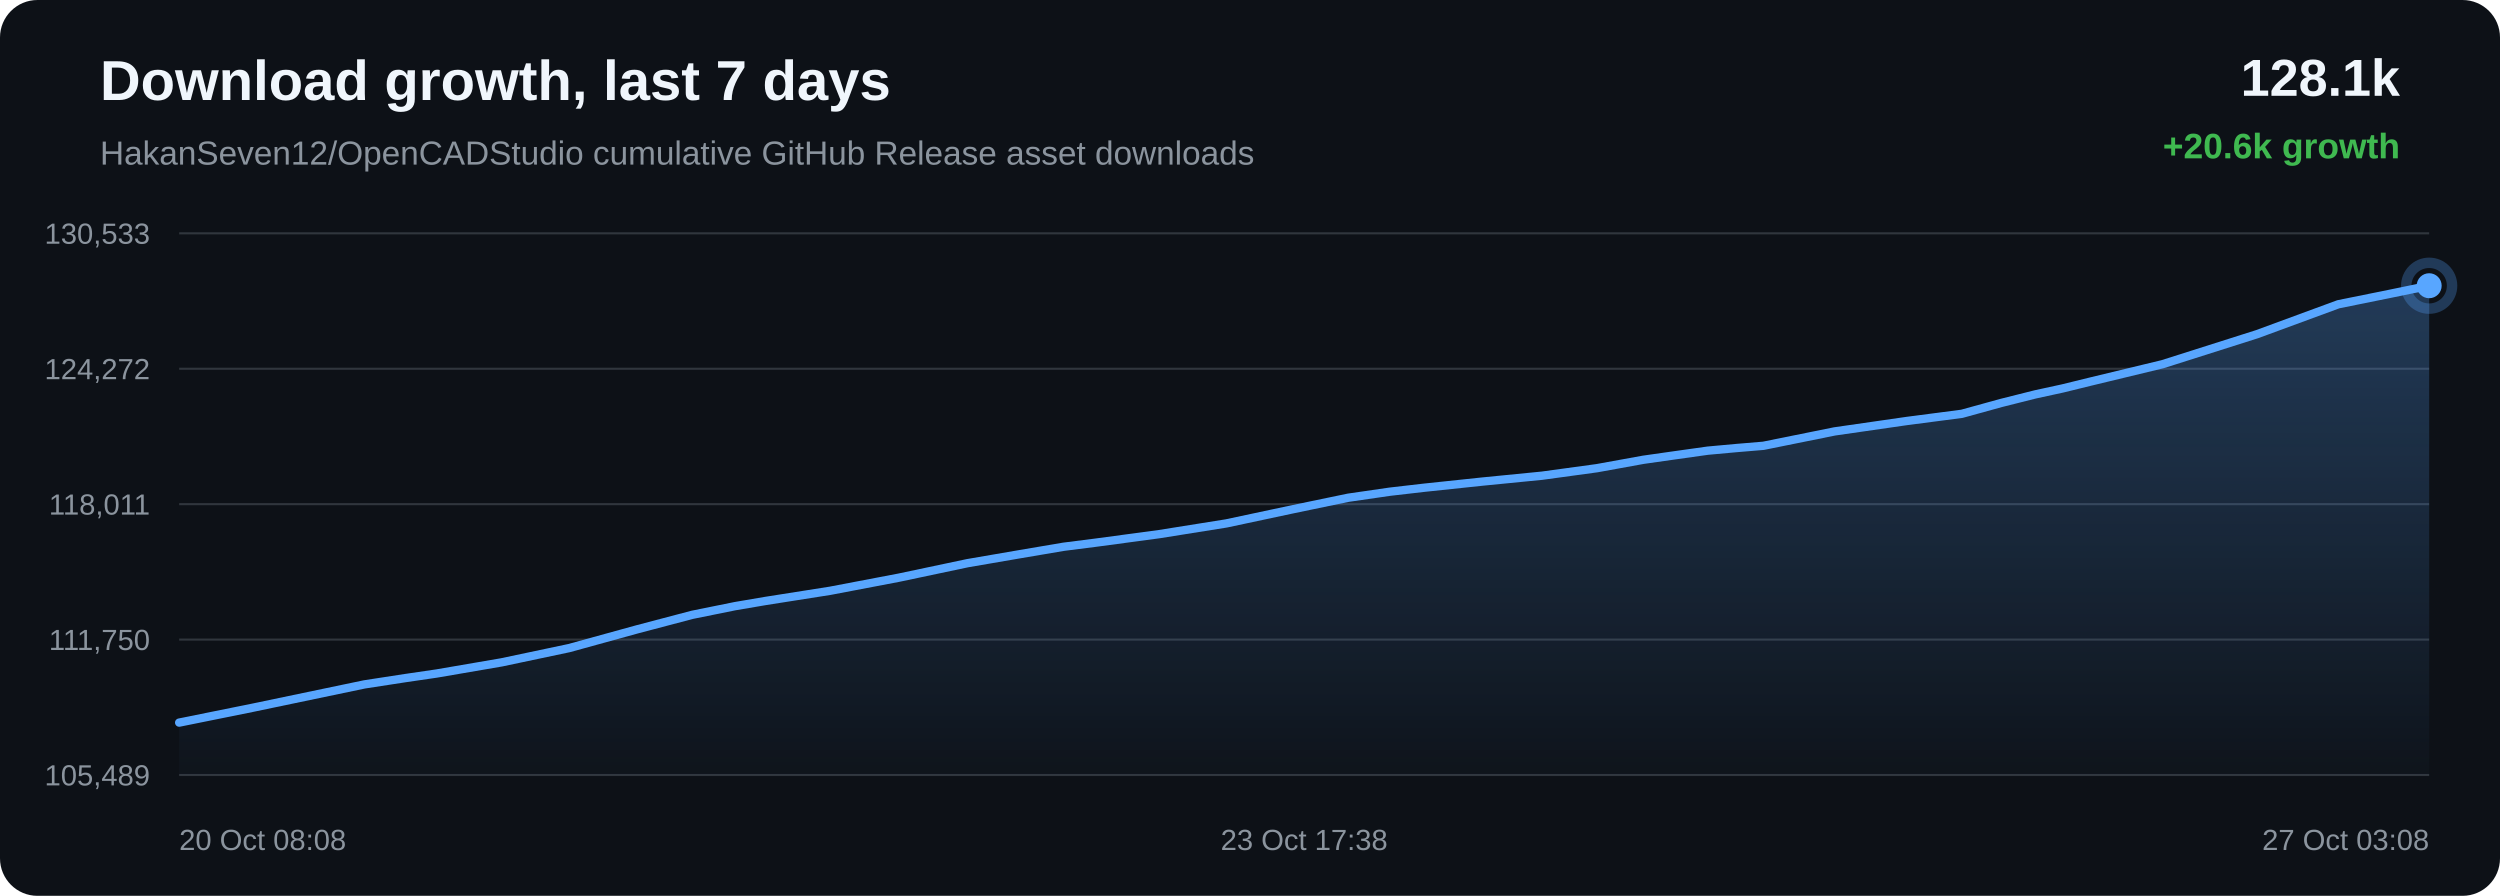
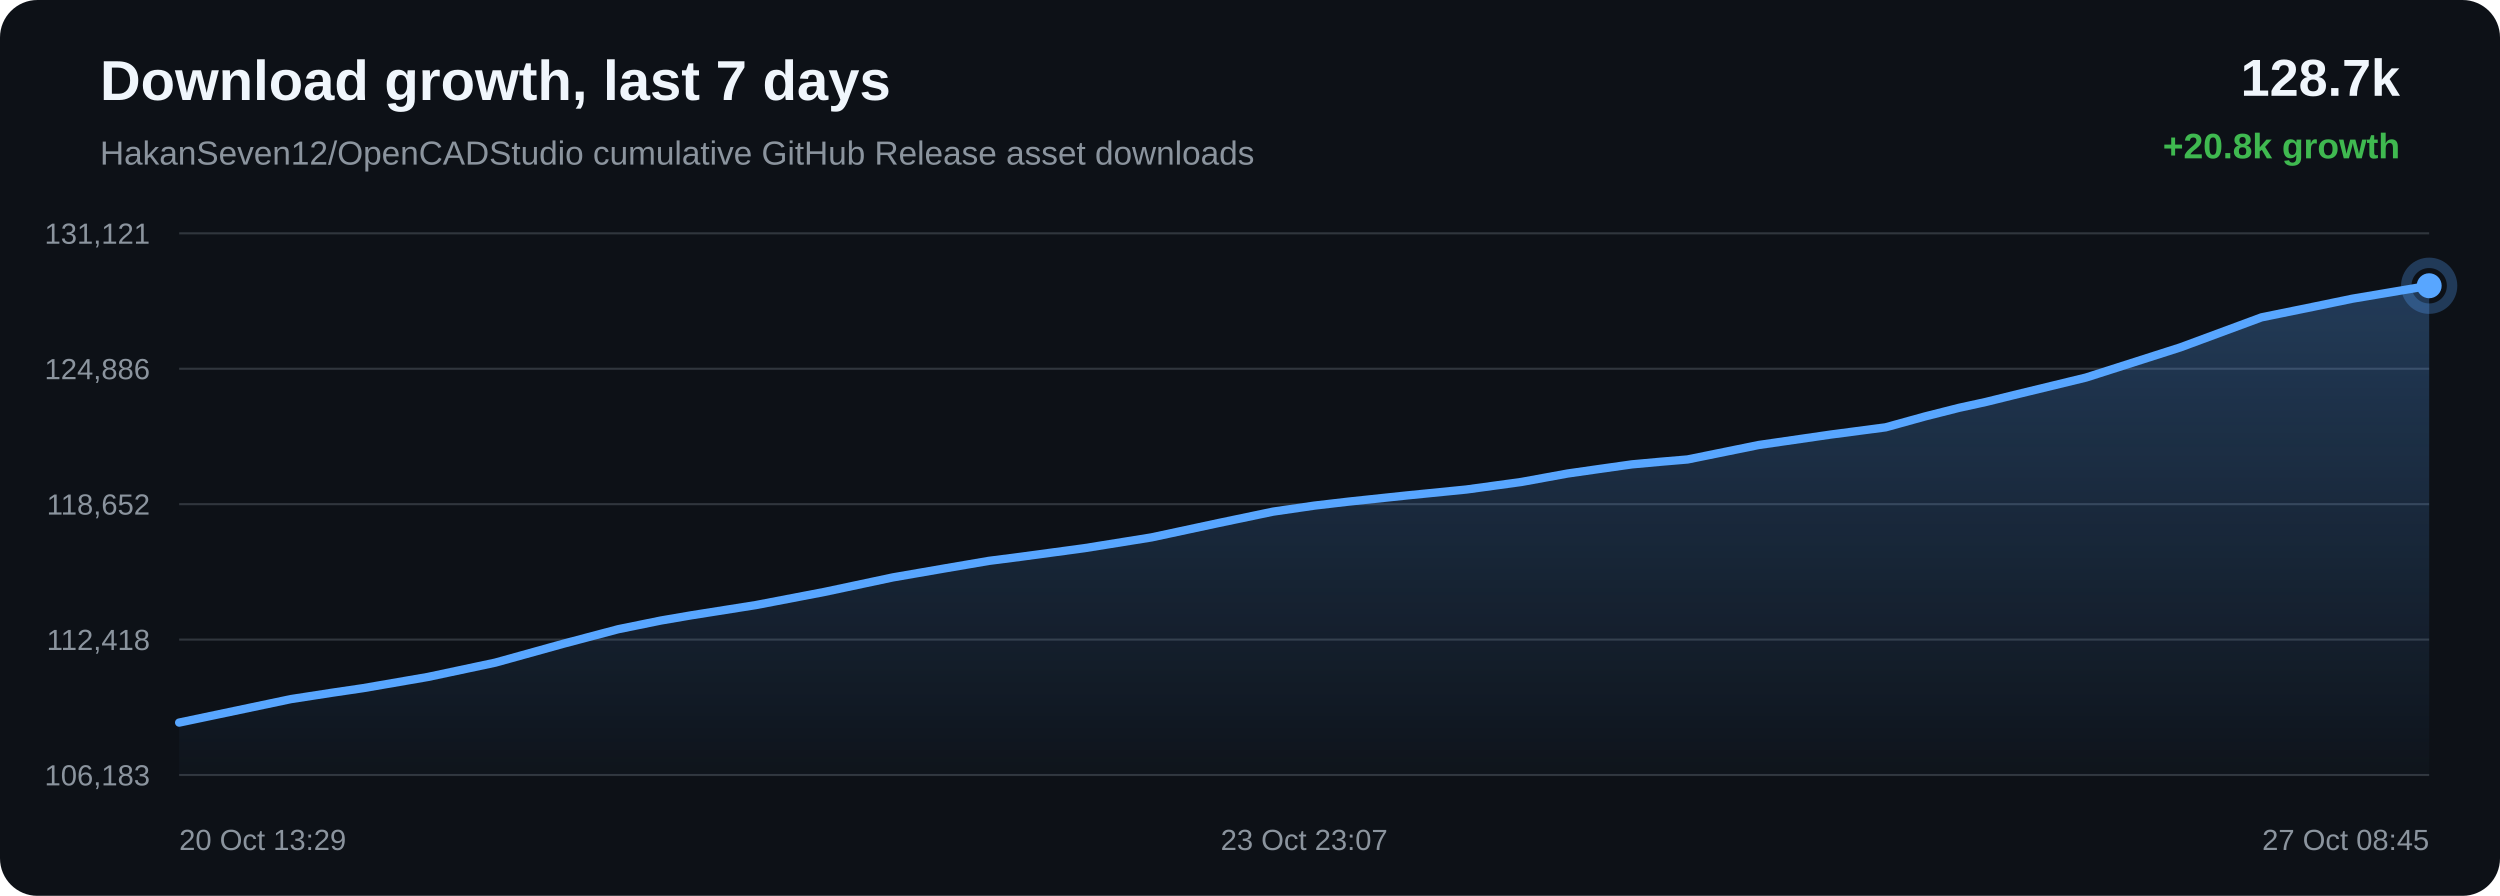
<svg xmlns="http://www.w3.org/2000/svg" width="1200" height="430" viewBox="0 0 1200 430">
  <defs>
    <linearGradient id="area" x1="0" x2="0" y1="0" y2="1">
      <stop offset="0%" stop-color="#58a6ff" stop-opacity="0.28" />
      <stop offset="100%" stop-color="#58a6ff" stop-opacity="0.02" />
    </linearGradient>
  </defs>
  <rect width="100%" height="100%" rx="18" fill="#0d1117" />
  <text x="48" y="48" fill="#f0f6fc" font-family="Arial, sans-serif" font-size="27" font-weight="700">Download growth, last 7 days</text>
  <text x="48" y="79" fill="#8b949e" font-family="Arial, sans-serif" font-size="16">HakanSeven12/OpenCADStudio cumulative GitHub Release asset downloads</text>
-   <text x="1152" y="46" text-anchor="end" fill="#f0f6fc" font-family="Arial, sans-serif" font-size="25" font-weight="700">128.1k</text>
-   <text x="1152" y="76" text-anchor="end" fill="#3fb950" font-family="Arial, sans-serif" font-size="17" font-weight="700">+20.6k growth</text>
+   <text x="1152" y="46" text-anchor="end" fill="#f0f6fc" font-family="Arial, sans-serif" font-size="25" font-weight="700">128.7k</text>
+   <text x="1152" y="76" text-anchor="end" fill="#3fb950" font-family="Arial, sans-serif" font-size="17" font-weight="700">+20.8k growth</text>
  <line x1="86" y1="112.00" x2="1166" y2="112.00" stroke="#30363d" stroke-width="1" />
  <line x1="86" y1="177.00" x2="1166" y2="177.00" stroke="#30363d" stroke-width="1" />
  <line x1="86" y1="242.00" x2="1166" y2="242.00" stroke="#30363d" stroke-width="1" />
  <line x1="86" y1="307.00" x2="1166" y2="307.00" stroke="#30363d" stroke-width="1" />
  <line x1="86" y1="372.00" x2="1166" y2="372.00" stroke="#30363d" stroke-width="1" />
-   <text x="72" y="117.00" text-anchor="end" fill="#8b949e" font-family="Arial, sans-serif" font-size="14">130,533</text>
-   <text x="72" y="182.00" text-anchor="end" fill="#8b949e" font-family="Arial, sans-serif" font-size="14">124,272</text>
-   <text x="72" y="247.00" text-anchor="end" fill="#8b949e" font-family="Arial, sans-serif" font-size="14">118,011</text>
-   <text x="72" y="312.00" text-anchor="end" fill="#8b949e" font-family="Arial, sans-serif" font-size="14">111,750</text>
-   <text x="72" y="377.00" text-anchor="end" fill="#8b949e" font-family="Arial, sans-serif" font-size="14">105,489</text>
-   <path d="M 86.00 346.85 L 121.18 339.74 L 174.93 328.51 L 194.68 325.47 L 209.64 323.28 L 240.77 317.93 L 273.20 311.08 L 306.06 302.02 L 332.28 295.11 L 352.85 290.95 L 367.53 288.45 L 398.44 283.58 L 431.40 277.30 L 464.39 270.33 L 489.68 265.98 L 510.49 262.45 L 525.65 260.52 L 556.45 256.38 L 588.64 251.24 L 620.93 244.36 L 647.16 238.91 L 667.09 236.02 L 683.32 234.14 L 711.52 231.16 L 740.13 228.34 L 766.60 224.72 L 788.75 220.70 L 803.48 218.60 L 819.72 216.32 L 833.43 215.07 L 846.43 213.98 L 880.58 207.08 L 915.39 202.06 L 941.68 198.63 L 960.57 193.42 L 976.96 189.30 L 990.03 186.46 L 1003.38 183.18 L 1038.01 174.82 L 1083.39 160.40 L 1122.42 146.04 L 1147.17 141.03 L 1166.00 137.15 L 1166.00 372.00 L 86.00 372.00 Z" fill="url(#area)" />
-   <path d="M 86.00 346.85 L 121.18 339.74 L 174.93 328.51 L 194.68 325.47 L 209.64 323.28 L 240.77 317.93 L 273.20 311.08 L 306.06 302.02 L 332.28 295.11 L 352.85 290.95 L 367.53 288.45 L 398.44 283.58 L 431.40 277.30 L 464.39 270.33 L 489.68 265.98 L 510.49 262.45 L 525.65 260.52 L 556.45 256.38 L 588.64 251.24 L 620.93 244.36 L 647.16 238.91 L 667.09 236.02 L 683.32 234.14 L 711.52 231.16 L 740.13 228.34 L 766.60 224.72 L 788.75 220.70 L 803.48 218.60 L 819.72 216.32 L 833.43 215.07 L 846.43 213.98 L 880.58 207.08 L 915.39 202.06 L 941.68 198.63 L 960.57 193.42 L 976.96 189.30 L 990.03 186.46 L 1003.38 183.18 L 1038.01 174.82 L 1083.39 160.40 L 1122.42 146.04 L 1147.17 141.03 L 1166.00 137.15" fill="none" stroke="#58a6ff" stroke-width="4" stroke-linecap="round" stroke-linejoin="round" />
-   <circle cx="1166.00" cy="137.15" r="6" fill="#58a6ff" />
-   <circle cx="1166.00" cy="137.15" r="11" fill="none" stroke="#58a6ff" stroke-opacity="0.28" stroke-width="5" />
-   <text x="86.00" y="408" text-anchor="start" fill="#8b949e" font-family="Arial, sans-serif" font-size="14">20 Oct 08:08</text>
-   <text x="626.00" y="408" text-anchor="middle" fill="#8b949e" font-family="Arial, sans-serif" font-size="14">23 Oct 17:38</text>
-   <text x="1166.00" y="408" text-anchor="end" fill="#8b949e" font-family="Arial, sans-serif" font-size="14">27 Oct 03:08</text>
+   <text x="72" y="117.00" text-anchor="end" fill="#8b949e" font-family="Arial, sans-serif" font-size="14">131,121</text>
+   <text x="72" y="182.00" text-anchor="end" fill="#8b949e" font-family="Arial, sans-serif" font-size="14">124,886</text>
+   <text x="72" y="247.00" text-anchor="end" fill="#8b949e" font-family="Arial, sans-serif" font-size="14">118,652</text>
+   <text x="72" y="312.00" text-anchor="end" fill="#8b949e" font-family="Arial, sans-serif" font-size="14">112,418</text>
+   <text x="72" y="377.00" text-anchor="end" fill="#8b949e" font-family="Arial, sans-serif" font-size="14">106,183</text>
+   <path d="M 86.00 346.84 L 139.66 335.56 L 159.38 332.51 L 174.31 330.31 L 205.39 324.94 L 237.76 318.06 L 270.57 308.95 L 296.75 302.02 L 317.28 297.84 L 331.93 295.33 L 362.79 290.44 L 395.70 284.13 L 428.63 277.14 L 453.88 272.77 L 474.65 269.22 L 489.78 267.28 L 520.54 263.12 L 552.67 257.96 L 584.91 251.05 L 611.09 245.58 L 630.99 242.68 L 647.19 240.79 L 675.35 237.80 L 703.90 234.96 L 730.33 231.33 L 752.44 227.29 L 767.15 225.18 L 783.36 222.89 L 797.05 221.64 L 810.03 220.54 L 844.12 213.61 L 878.87 208.57 L 905.11 205.12 L 923.98 199.90 L 940.34 195.76 L 953.39 192.90 L 966.71 189.61 L 1001.29 181.22 L 1046.59 166.74 L 1085.56 152.32 L 1110.27 147.28 L 1129.06 143.39 L 1166.00 137.16 L 1166.00 372.00 L 86.00 372.00 Z" fill="url(#area)" />
+   <path d="M 86.00 346.84 L 139.66 335.56 L 159.38 332.51 L 174.31 330.31 L 205.39 324.94 L 237.76 318.06 L 270.57 308.95 L 296.75 302.02 L 317.28 297.84 L 331.93 295.33 L 362.79 290.44 L 395.70 284.13 L 428.63 277.14 L 453.88 272.77 L 474.65 269.22 L 489.78 267.28 L 520.54 263.12 L 552.67 257.96 L 584.91 251.05 L 611.09 245.58 L 630.99 242.68 L 647.19 240.79 L 675.35 237.80 L 703.90 234.96 L 730.33 231.33 L 752.44 227.29 L 767.15 225.18 L 783.36 222.89 L 797.05 221.64 L 810.03 220.54 L 844.12 213.61 L 878.87 208.57 L 905.11 205.12 L 923.98 199.90 L 940.34 195.76 L 953.39 192.90 L 966.71 189.61 L 1001.29 181.22 L 1046.59 166.74 L 1085.56 152.32 L 1110.27 147.28 L 1129.06 143.39 L 1166.00 137.16" fill="none" stroke="#58a6ff" stroke-width="4" stroke-linecap="round" stroke-linejoin="round" />
+   <circle cx="1166.00" cy="137.16" r="6" fill="#58a6ff" />
+   <circle cx="1166.00" cy="137.16" r="11" fill="none" stroke="#58a6ff" stroke-opacity="0.28" stroke-width="5" />
+   <text x="86.00" y="408" text-anchor="start" fill="#8b949e" font-family="Arial, sans-serif" font-size="14">20 Oct 13:29</text>
+   <text x="626.00" y="408" text-anchor="middle" fill="#8b949e" font-family="Arial, sans-serif" font-size="14">23 Oct 23:07</text>
+   <text x="1166.00" y="408" text-anchor="end" fill="#8b949e" font-family="Arial, sans-serif" font-size="14">27 Oct 08:45</text>
</svg>
